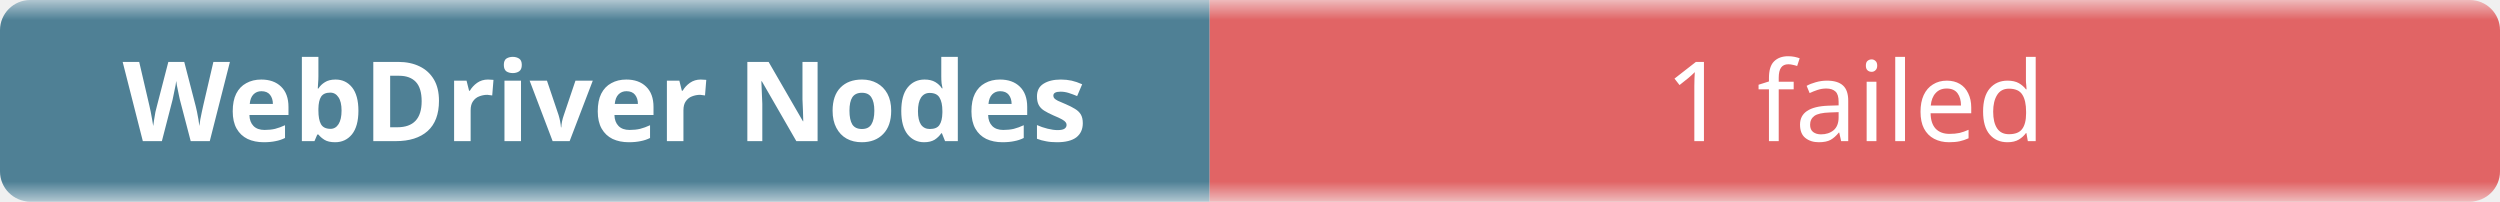
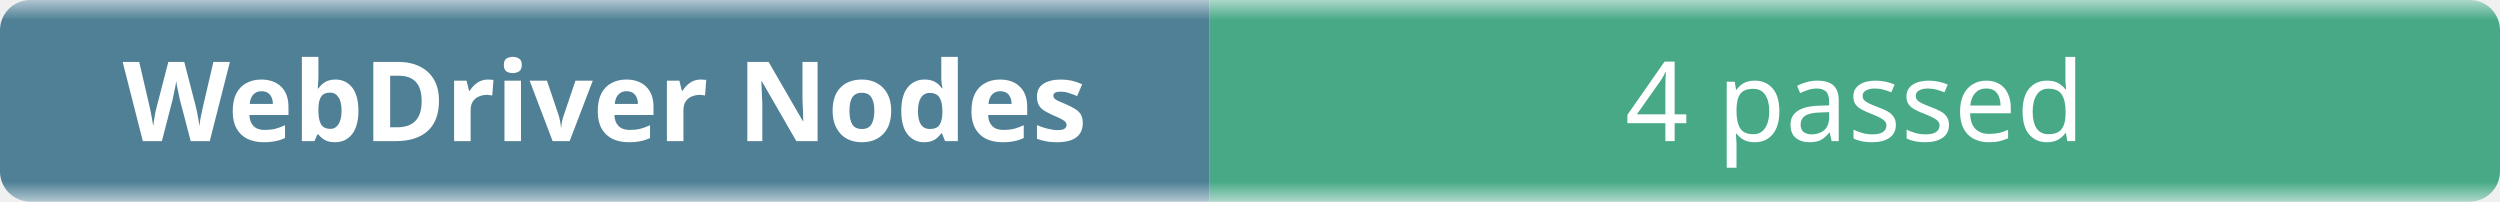
- <svg xmlns="http://www.w3.org/2000/svg" width="248" height="20" role="img" aria-label="WebDriver Nodes: 1 failed">
+ <svg xmlns="http://www.w3.org/2000/svg" width="248" height="20" role="img" aria-label="WebDriver Nodes: 4 passed">
  <linearGradient id="b" x2="0" y2="100%">
    <stop offset="0" stop-color="#f8fafc" stop-opacity=".7" />
    <stop offset=".1" stop-color="#eef2f7" stop-opacity=".3" />
    <stop offset=".9" stop-color="#eef2f7" stop-opacity=".3" />
    <stop offset="1" stop-color="#f8fafc" stop-opacity=".7" />
  </linearGradient>
  <mask id="m">
    <rect width="248" height="20" rx="3" fill="#fff" />
  </mask>
  <g mask="url(#m)">
    <rect width="120" height="20" fill="#0b4f6c" />
-     <rect x="120" width="128" height="20" fill="#dc2626" />
+     <rect x="120" width="128" height="20" fill="#008a56" />
    <rect width="248" height="20" fill="url(#b)" />
  </g>
  <g fill="#fff" text-anchor="middle" font-family="ui-sans-serif,system-ui,sans-serif" font-size="11">
    <text x="60" y="14" font-weight="600">WebDriver Nodes</text>
-     <text x="184" y="14">1 failed</text>
+     <text x="184" y="14">4 passed</text>
  </g>
</svg>
